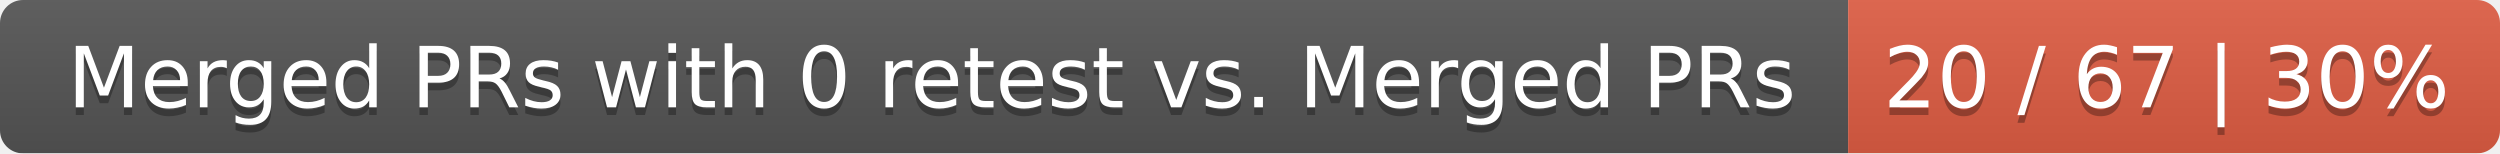
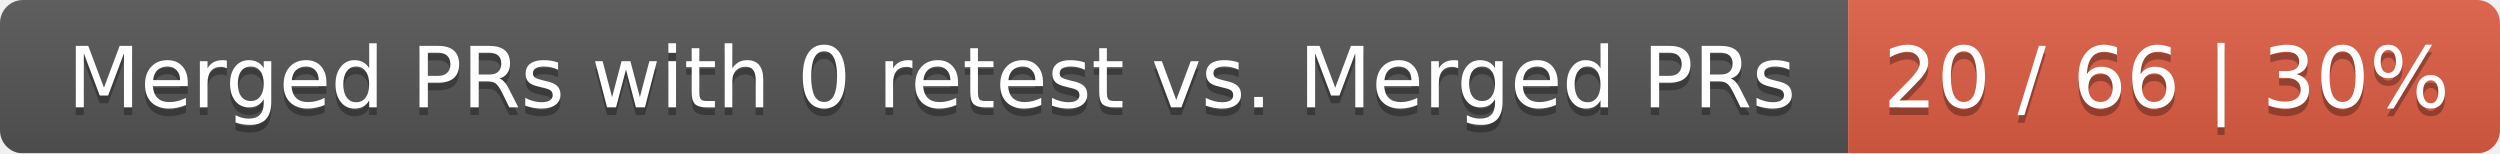
<svg xmlns="http://www.w3.org/2000/svg" width="326" height="20">
  <linearGradient id="smooth" x2="0" y2="100%">
    <stop offset="0" stop-color="#bbb" stop-opacity=".1" />
    <stop offset="1" stop-opacity=".1" />
  </linearGradient>
  <mask id="round">
    <rect width="326" height="20" rx="3" fill="#fff" />
  </mask>
  <g mask="url(#round)">
    <rect width="241" height="20" fill="#555" />
    <rect x="241" width="85" height="20" fill="#e05d44" />
    <rect width="326" height="20" fill="url(#smooth)" />
  </g>
  <g fill="#fff" text-anchor="middle" font-family="DejaVu Sans,Verdana,Geneva,sans-serif" font-size="11">
    <text x="121.5" y="15" fill="#010101" fill-opacity=".3">Merged PRs with 0 retest vs. Merged PRs</text>
    <text x="121.5" y="14">Merged PRs with 0 retest vs. Merged PRs</text>
-     <text x="282.5" y="15" fill="#010101" fill-opacity=".3">20 / 67 | 30%</text>
-     <text x="282.5" y="14">20 / 67 | 30%</text>
+     <text x="282.5" y="15" fill="#010101" fill-opacity=".3">20 / 66 | 30%</text>
+     <text x="282.5" y="14">20 / 66 | 30%</text>
  </g>
</svg>
